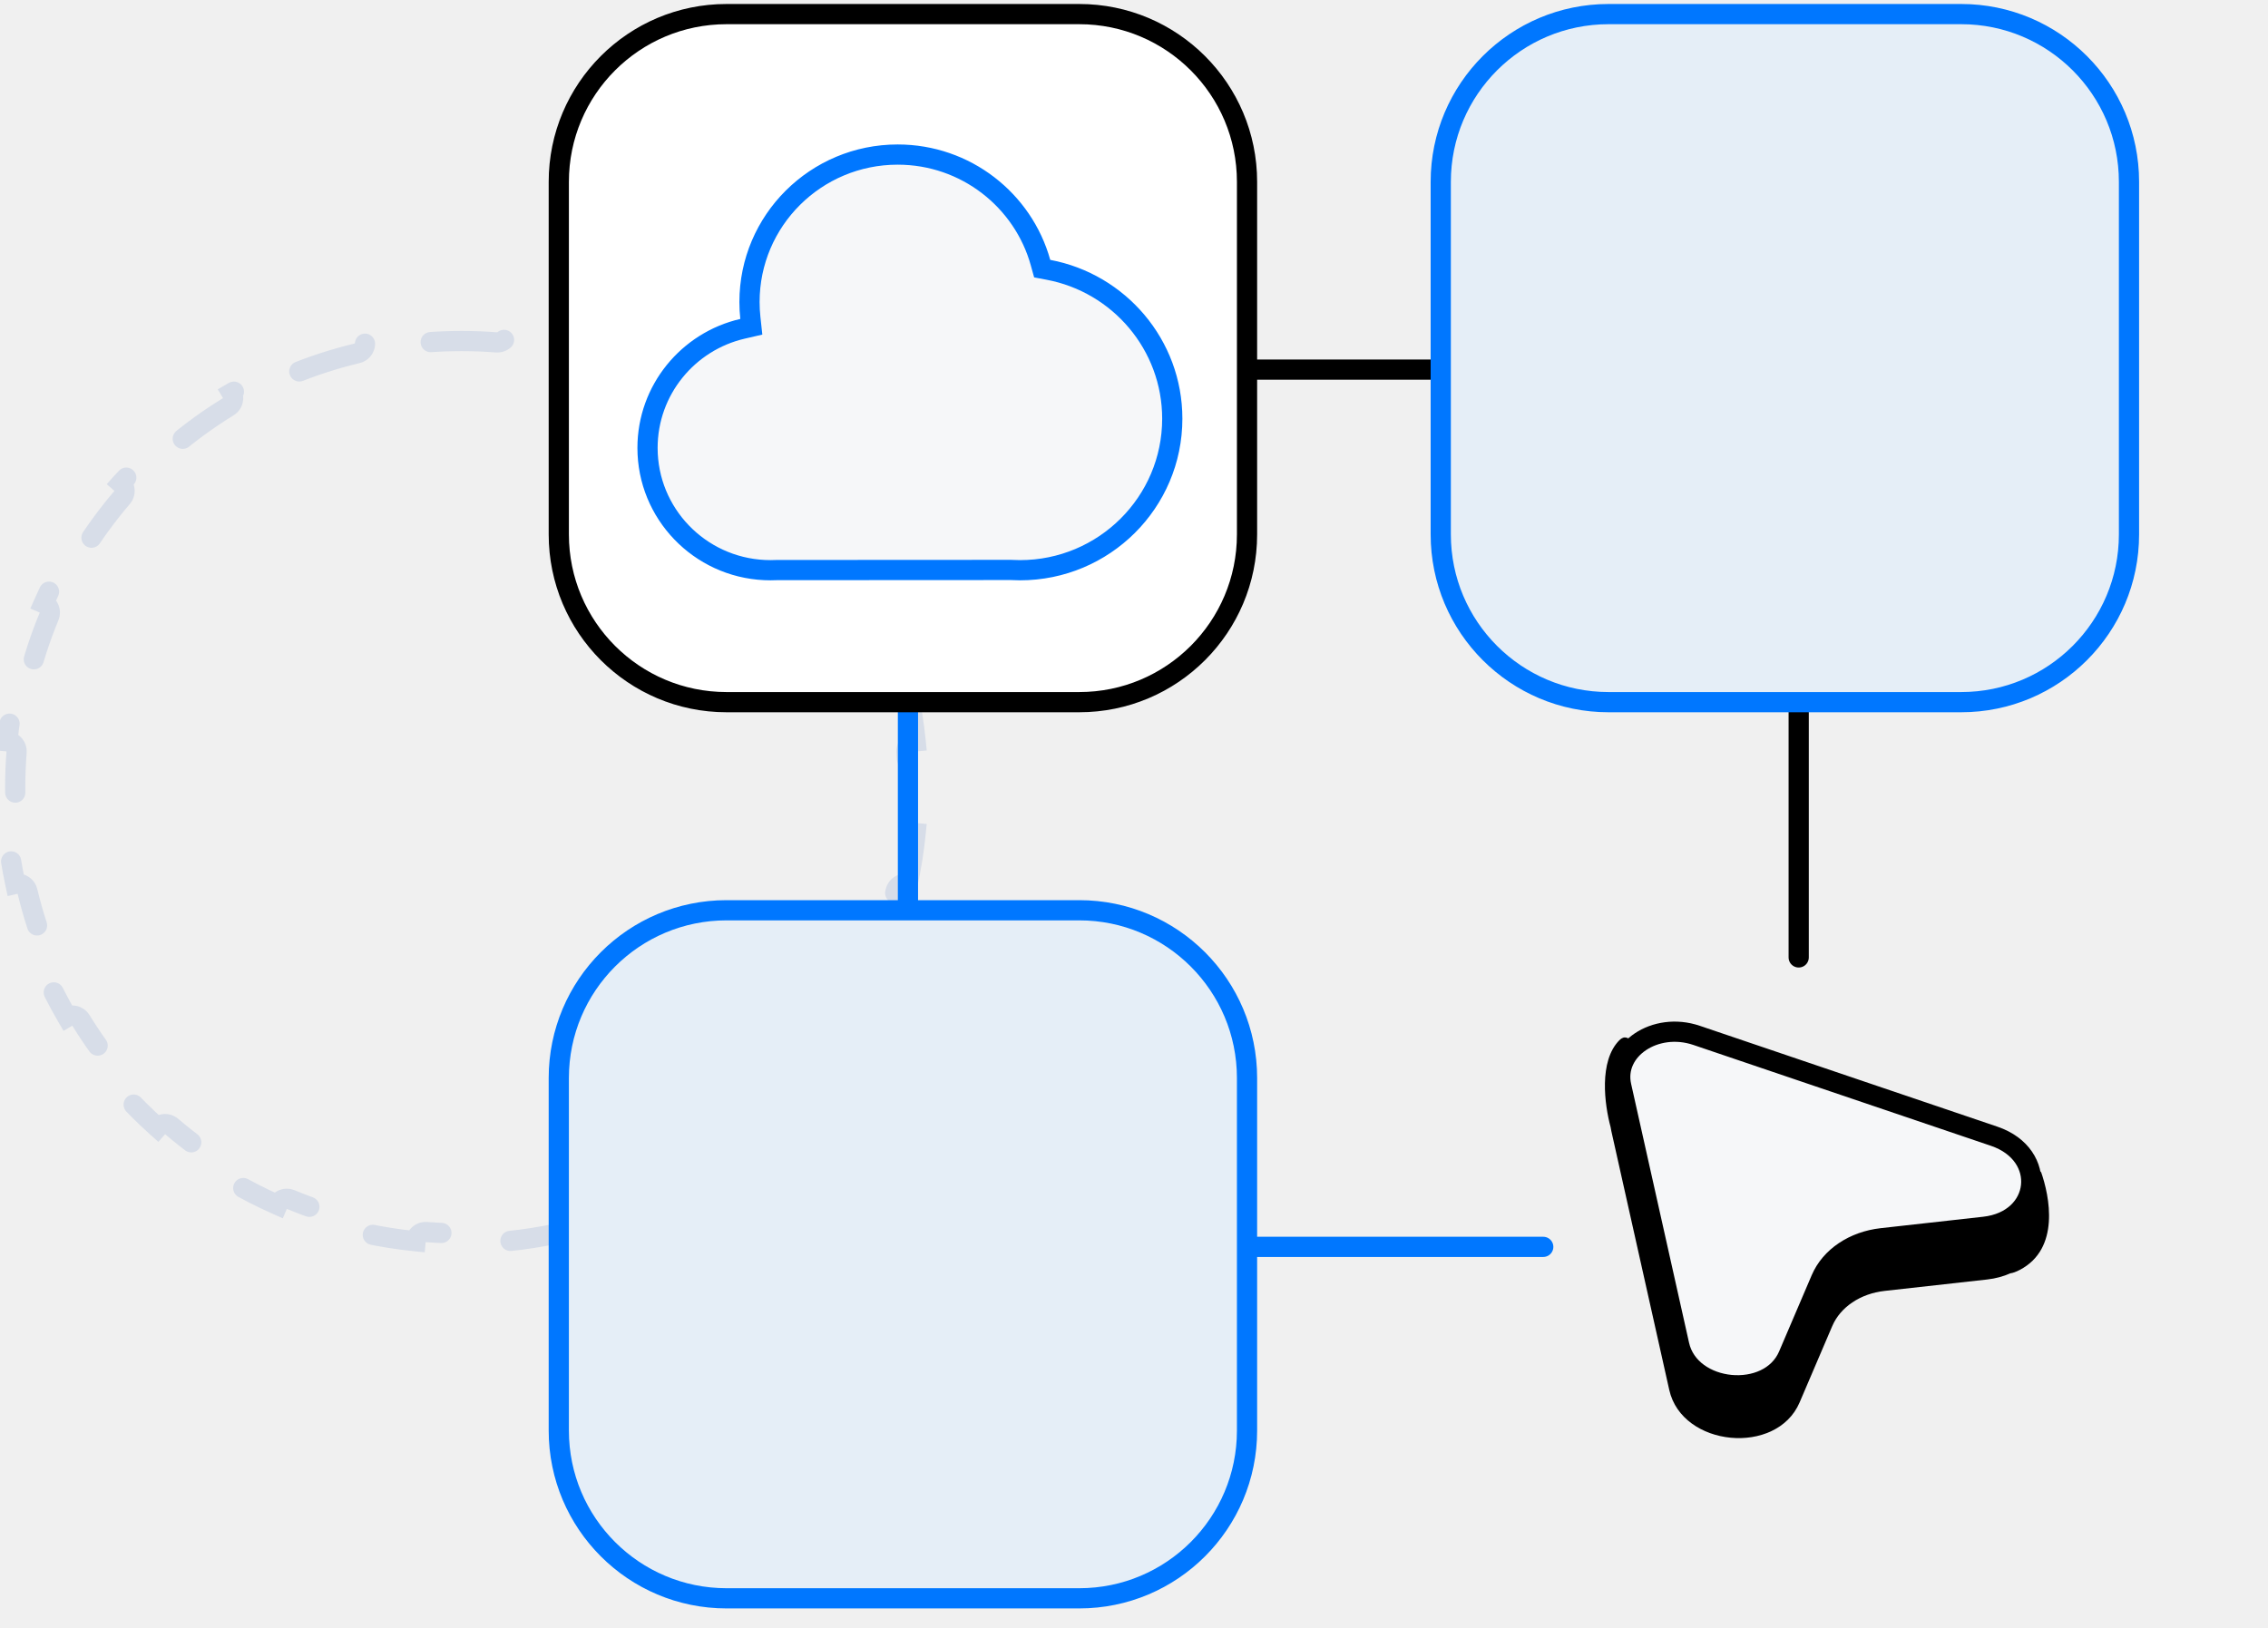
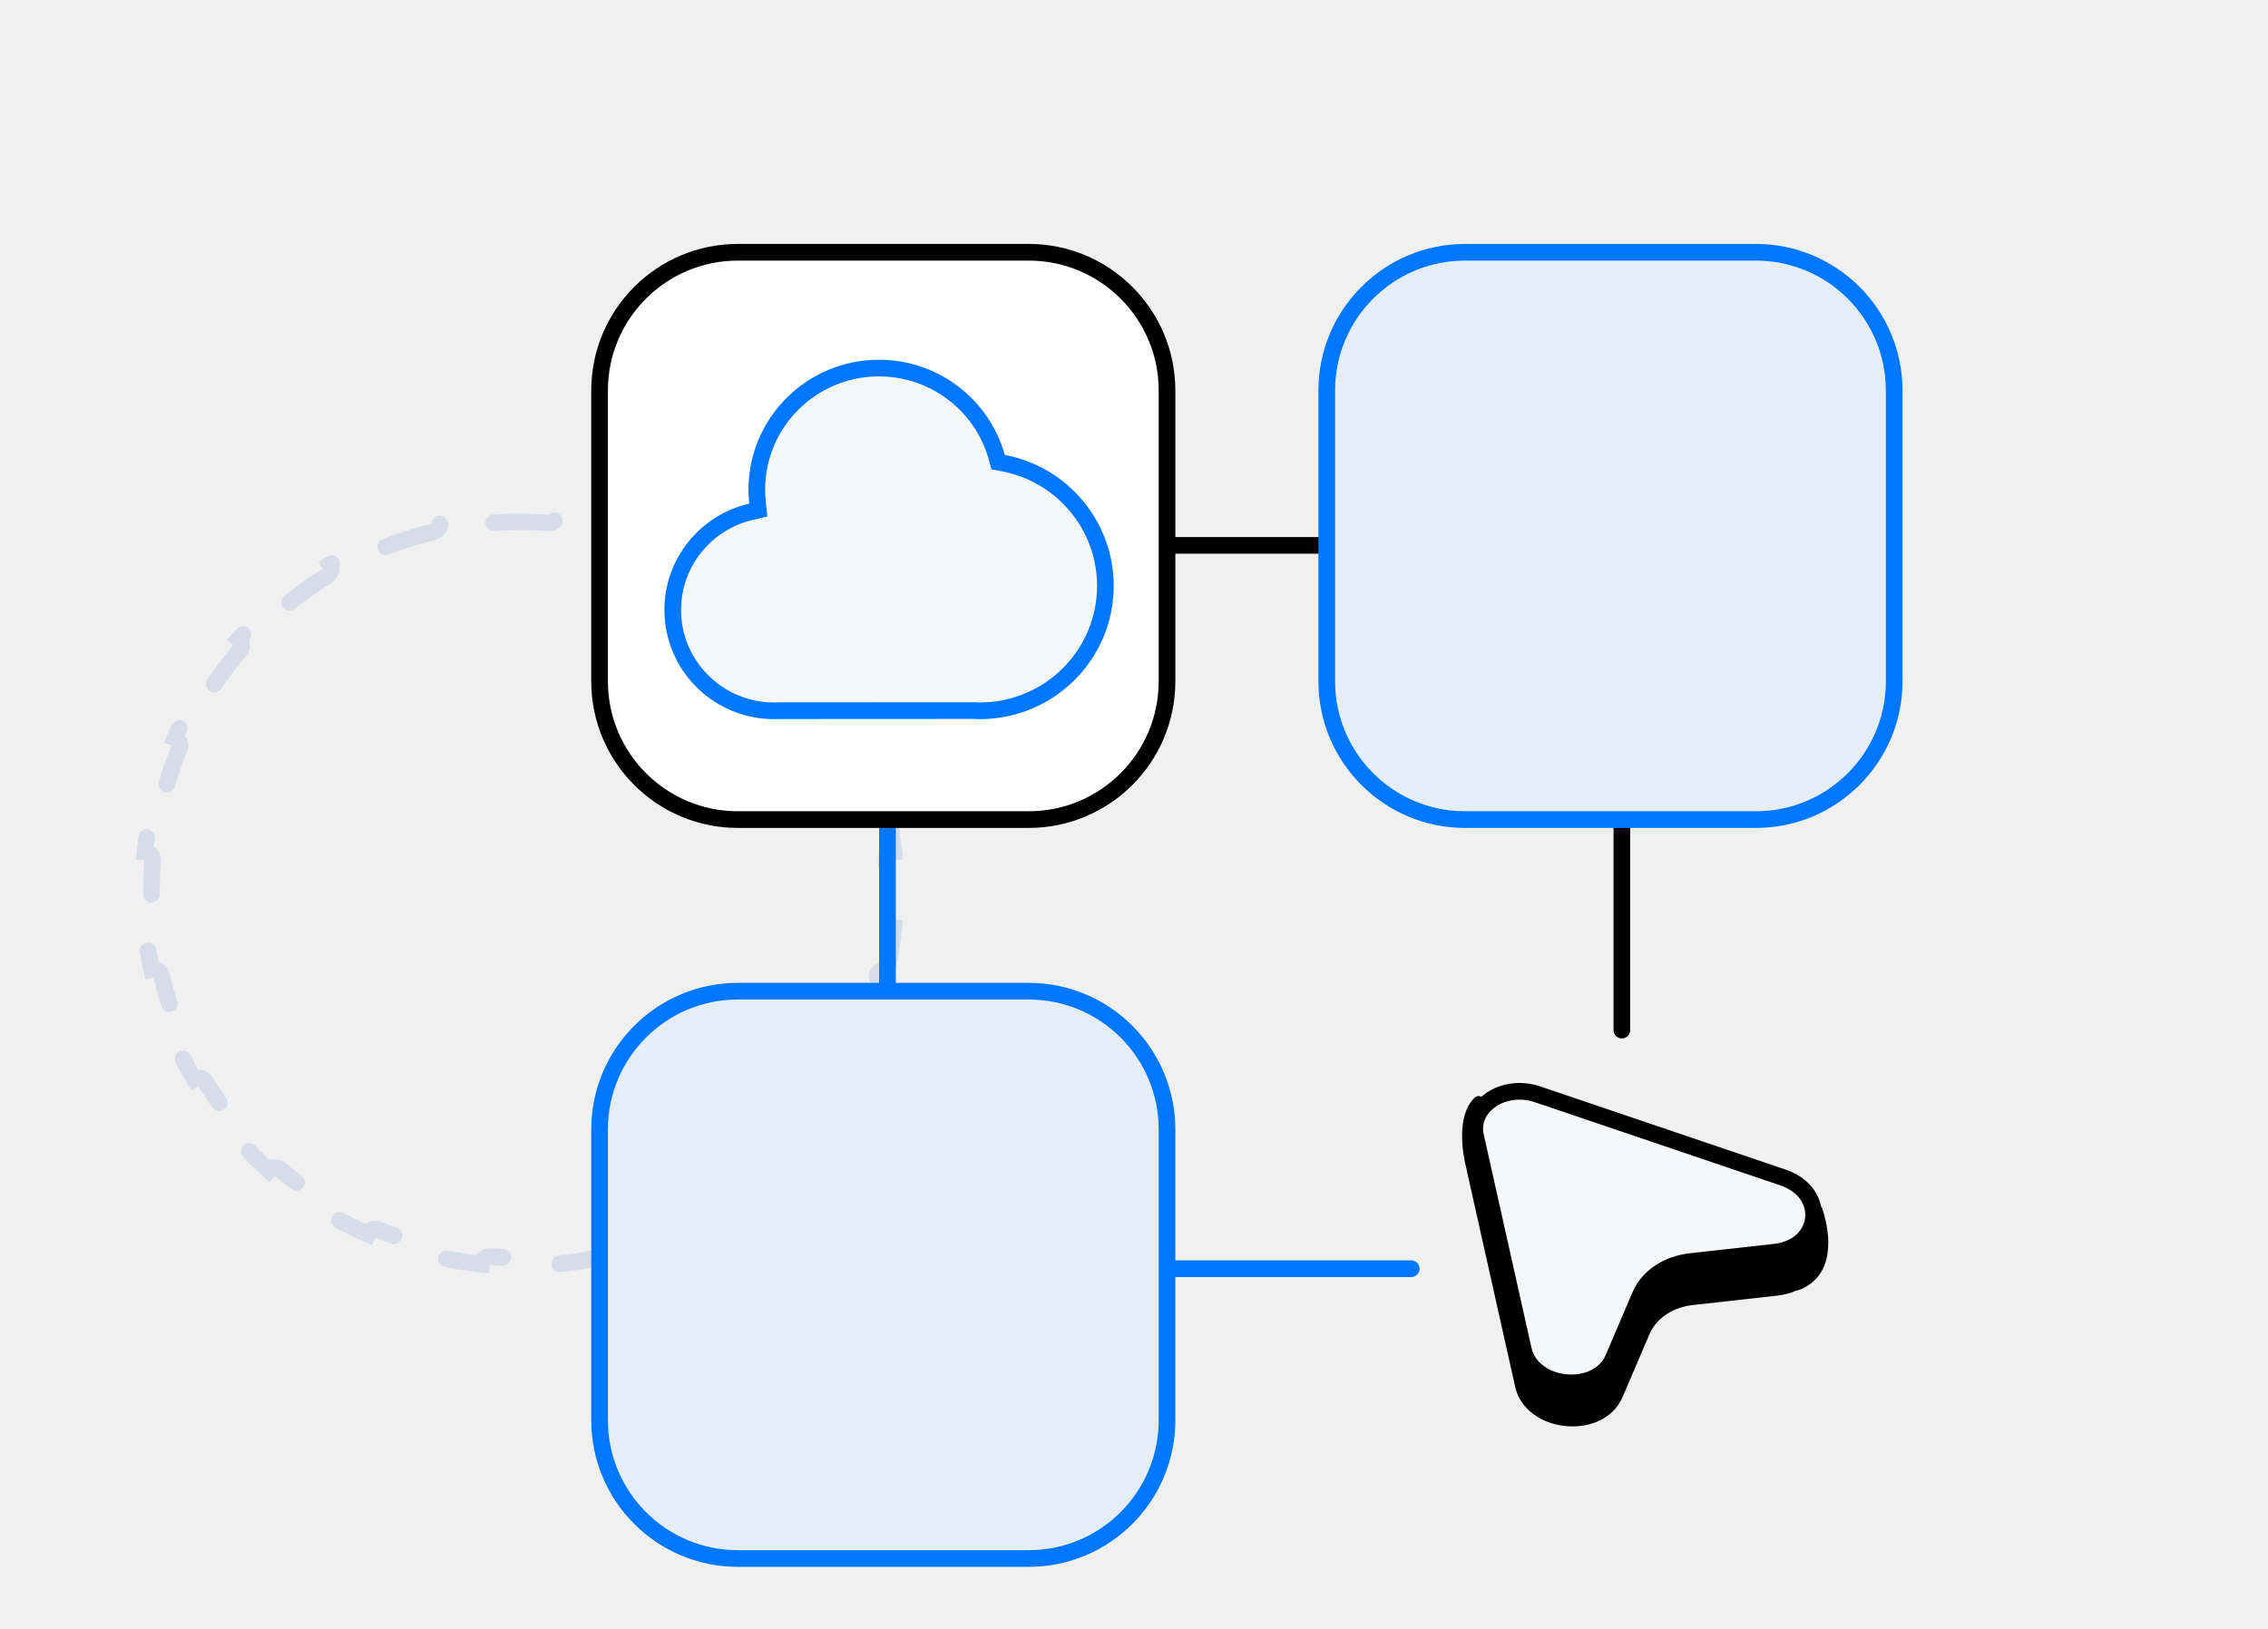
- <svg xmlns="http://www.w3.org/2000/svg" width="202" height="145" viewBox="0 0 202 145" fill="none">
-   <path d="M80.84 61.516C81.159 62.997 81.398 64.507 81.552 66.043C81.061 66.087 80.696 66.517 80.734 67.009C80.814 68.04 80.855 69.081 80.855 70.132C80.855 71.183 80.814 72.225 80.734 73.255C80.696 73.747 81.061 74.178 81.552 74.221C81.398 75.757 81.159 77.267 80.84 78.748C80.36 78.639 79.88 78.936 79.765 79.416C79.276 81.459 78.63 83.441 77.839 85.348C77.65 85.804 77.864 86.326 78.316 86.52C77.697 87.924 77.001 89.286 76.232 90.602C75.81 90.349 75.261 90.482 75.003 90.903C73.911 92.682 72.682 94.368 71.332 95.948C71.011 96.323 71.053 96.886 71.424 97.21C70.405 98.35 69.323 99.432 68.183 100.451C67.859 100.08 67.296 100.038 66.921 100.359C65.341 101.709 63.655 102.938 61.876 104.03C61.455 104.288 61.322 104.837 61.575 105.259C60.26 106.028 58.897 106.724 57.493 107.343C57.299 106.89 56.777 106.677 56.321 106.866C54.414 107.657 52.432 108.303 50.389 108.792C49.909 108.907 49.612 109.387 49.721 109.867C48.24 110.186 46.73 110.425 45.194 110.579C45.151 110.088 44.72 109.723 44.228 109.761C43.198 109.841 42.156 109.882 41.105 109.882C40.054 109.882 39.013 109.841 37.982 109.761C37.49 109.723 37.06 110.088 37.016 110.579C35.48 110.425 33.97 110.186 32.489 109.867C32.599 109.387 32.301 108.907 31.821 108.792C29.778 108.303 27.796 107.657 25.89 106.866C25.434 106.677 24.911 106.89 24.718 107.343C23.313 106.724 21.951 106.028 20.635 105.259C20.889 104.837 20.755 104.288 20.334 104.03C18.555 102.938 16.869 101.709 15.29 100.359C14.915 100.038 14.351 100.08 14.027 100.451C12.887 99.432 11.805 98.35 10.786 97.21C11.157 96.886 11.199 96.323 10.878 95.947C9.528 94.368 8.3 92.682 7.207 90.903C6.949 90.482 6.4 90.349 5.978 90.602C5.21 89.286 4.513 87.924 3.894 86.52C4.347 86.326 4.56 85.804 4.371 85.348C3.581 83.441 2.934 81.459 2.445 79.416C2.33 78.936 1.851 78.639 1.37 78.748C1.051 77.267 0.812 75.757 0.659 74.221C1.149 74.178 1.514 73.747 1.476 73.255C1.396 72.225 1.355 71.183 1.355 70.132C1.355 69.081 1.396 68.04 1.476 67.009C1.514 66.517 1.149 66.087 0.659 66.043C0.812 64.507 1.051 62.997 1.37 61.516C1.851 61.626 2.33 61.328 2.445 60.848C2.934 58.805 3.581 56.823 4.371 54.917C4.56 54.461 4.347 53.938 3.894 53.744C4.513 52.34 5.21 50.978 5.978 49.662C6.4 49.916 6.949 49.782 7.207 49.361C8.3 47.582 9.528 45.896 10.878 44.317C11.199 43.941 11.157 43.378 10.786 43.054C11.805 41.914 12.887 40.832 14.027 39.813C14.351 40.184 14.915 40.226 15.29 39.905C16.869 38.555 18.555 37.327 20.334 36.234C20.755 35.976 20.889 35.427 20.635 35.005C21.951 34.237 23.313 33.54 24.718 32.921C24.911 33.374 25.434 33.587 25.89 33.398C27.796 32.608 29.778 31.961 31.821 31.472C32.301 31.357 32.599 30.878 32.489 30.397C33.97 30.078 35.48 29.839 37.016 29.686C37.06 30.176 37.49 30.541 37.982 30.503C39.013 30.423 40.054 30.382 41.105 30.382C42.156 30.382 43.198 30.423 44.228 30.503C44.72 30.541 45.151 30.176 45.194 29.686C46.73 29.839 48.24 30.078 49.721 30.397C49.612 30.878 49.909 31.357 50.389 31.472C52.432 31.961 54.414 32.608 56.321 33.398C56.777 33.587 57.299 33.374 57.493 32.921C58.897 33.54 60.26 34.237 61.575 35.005C61.322 35.427 61.455 35.976 61.876 36.234C63.655 37.327 65.341 38.555 66.921 39.905C67.296 40.226 67.859 40.184 68.183 39.813C69.323 40.832 70.405 41.914 71.424 43.054C71.053 43.378 71.011 43.941 71.332 44.317C72.682 45.896 73.911 47.582 75.003 49.361C75.261 49.782 75.81 49.916 76.232 49.662C77.001 50.978 77.697 52.34 78.316 53.744C77.864 53.938 77.65 54.461 77.839 54.917C78.63 56.823 79.276 58.805 79.765 60.848C79.88 61.328 80.36 61.626 80.84 61.516Z" stroke="#D7DDE8" stroke-width="1.8" stroke-linecap="round" stroke-dasharray="6.59 6.59" />
-   <path d="M90.076 32.928H149.312" stroke="black" stroke-width="1.8" stroke-linecap="round" />
-   <path d="M111.967 111.081L137.449 111.081" stroke="#0077FF" stroke-width="1.8" stroke-linecap="round" />
-   <path d="M160.201 59.813L160.201 85.295" stroke="black" stroke-width="1.8" stroke-linecap="round" />
-   <path d="M80.867 44.139L80.867 103.374" stroke="#0077FF" stroke-width="1.8" stroke-linecap="round" />
-   <rect x="49.769" y="1.256" width="61.298" height="61.298" rx="14.943" fill="white" />
-   <rect x="49.769" y="1.256" width="61.298" height="61.298" rx="14.943" stroke="black" stroke-width="1.8" stroke-linecap="round" />
-   <path d="M92.673 23.392L92.823 23.932L93.374 24.036C99.659 25.216 104.409 30.709 104.409 37.3C104.409 44.752 98.339 50.8 90.843 50.8C90.585 50.8 90.326 50.791 90.067 50.777L90.041 50.776L90.016 50.776L69.163 50.787L69.144 50.787L69.125 50.788C68.954 50.795 68.782 50.8 68.622 50.8C68.46 50.8 68.299 50.796 68.137 50.788L68.116 50.787H68.099C62.292 50.516 57.672 45.744 57.672 39.905C57.672 34.741 61.284 30.411 66.138 29.291L66.916 29.111L66.83 28.317C66.78 27.853 66.754 27.381 66.754 26.904C66.754 19.654 72.659 13.77 79.952 13.77C86.02 13.77 91.13 17.845 92.673 23.392Z" fill="#F6F7F9" stroke="#0077FF" stroke-width="1.8" />
-   <rect x="49.769" y="81.094" width="61.298" height="61.298" rx="14.943" fill="#E5EEF7" />
-   <rect x="49.769" y="81.094" width="61.298" height="61.298" rx="14.943" stroke="#0077FF" stroke-width="1.8" stroke-linecap="round" />
-   <rect x="128.321" y="1.256" width="61.298" height="61.298" rx="14.943" fill="#E5EEF7" />
-   <rect x="128.321" y="1.256" width="61.298" height="61.298" rx="14.943" stroke="#0077FF" stroke-width="1.8" stroke-linecap="round" />
-   <path fill-rule="evenodd" clip-rule="evenodd" d="M144.236 92.666C142.378 94.527 142.912 98.431 143.449 100.412C143.465 100.525 143.486 100.639 143.512 100.754L148.673 123.826C149.811 128.913 158.238 129.723 160.282 124.94L163.189 118.14C163.913 116.445 165.696 115.246 167.849 115.006L176.969 113.99C177.752 113.902 178.448 113.71 179.052 113.437C179.268 113.412 179.549 113.313 179.905 113.126C183.491 111.244 182.565 106.593 181.767 104.347C181.511 104.962 181.219 105.616 180.918 106.282C180.266 105.477 179.306 104.796 178.023 104.361L151.516 95.373C149.752 94.775 147.973 94.903 146.533 95.521C145.905 93.378 145.107 91.795 144.236 92.666Z" fill="black" />
-   <path d="M144.396 96.746C143.673 93.512 147.424 90.991 151.102 92.238L177.61 101.226C182.458 102.87 181.817 108.725 176.726 109.293L167.607 110.31C165.105 110.589 163.032 111.982 162.191 113.951L159.284 120.752C157.571 124.758 150.511 124.08 149.557 119.818L144.396 96.746Z" fill="#F6F7F9" stroke="black" stroke-width="1.8" />
+ <svg xmlns="http://www.w3.org/2000/svg" width="245" height="176" viewBox="0 0 245 176" fill="none">
+   <path d="M95.84 87.516C96.159 88.997 96.398 90.507 96.552 92.043C96.061 92.087 95.696 92.517 95.734 93.009C95.814 94.04 95.855 95.081 95.855 96.132C95.855 97.183 95.814 98.225 95.734 99.255C95.696 99.747 96.061 100.178 96.552 100.221C96.398 101.757 96.159 103.267 95.84 104.748C95.36 104.639 94.88 104.936 94.765 105.416C94.276 107.459 93.63 109.441 92.839 111.348C92.65 111.804 92.864 112.326 93.316 112.52C92.697 113.924 92.001 115.286 91.232 116.602C90.81 116.349 90.261 116.482 90.003 116.903C88.911 118.682 87.682 120.368 86.332 121.947C86.011 122.323 86.053 122.886 86.424 123.21C85.405 124.35 84.323 125.432 83.183 126.451C82.859 126.08 82.296 126.038 81.921 126.359C80.341 127.709 78.655 128.938 76.876 130.03C76.455 130.288 76.322 130.837 76.575 131.259C75.26 132.028 73.897 132.724 72.493 133.343C72.299 132.89 71.777 132.677 71.321 132.866C69.414 133.657 67.432 134.303 65.389 134.792C64.909 134.907 64.612 135.387 64.721 135.867C63.24 136.186 61.73 136.425 60.194 136.579C60.151 136.088 59.72 135.723 59.228 135.761C58.198 135.841 57.156 135.882 56.105 135.882C55.054 135.882 54.013 135.841 52.982 135.761C52.49 135.723 52.06 136.088 52.016 136.579C50.48 136.425 48.97 136.186 47.489 135.867C47.599 135.387 47.301 134.907 46.821 134.792C44.778 134.303 42.796 133.657 40.89 132.866C40.434 132.677 39.911 132.89 39.718 133.343C38.313 132.724 36.951 132.028 35.635 131.259C35.889 130.837 35.755 130.288 35.334 130.03C33.556 128.938 31.869 127.709 30.29 126.359C29.915 126.038 29.351 126.08 29.027 126.451C27.887 125.432 26.805 124.35 25.786 123.21C26.157 122.886 26.199 122.323 25.878 121.947C24.528 120.368 23.3 118.682 22.207 116.903C21.949 116.482 21.4 116.349 20.978 116.602C20.21 115.286 19.513 113.924 18.894 112.52C19.347 112.326 19.56 111.804 19.371 111.348C18.581 109.441 17.934 107.459 17.445 105.416C17.33 104.936 16.851 104.639 16.37 104.748C16.051 103.267 15.812 101.757 15.659 100.221C16.149 100.178 16.515 99.747 16.476 99.255C16.396 98.225 16.355 97.183 16.355 96.132C16.355 95.081 16.396 94.04 16.476 93.009C16.515 92.517 16.149 92.087 15.659 92.043C15.812 90.507 16.051 88.997 16.37 87.516C16.851 87.626 17.33 87.328 17.445 86.848C17.934 84.805 18.581 82.823 19.371 80.917C19.56 80.461 19.347 79.938 18.894 79.744C19.513 78.34 20.21 76.978 20.978 75.662C21.4 75.915 21.949 75.782 22.207 75.361C23.3 73.582 24.528 71.896 25.878 70.317C26.199 69.942 26.157 69.378 25.786 69.054C26.805 67.914 27.887 66.832 29.027 65.813C29.351 66.184 29.915 66.226 30.29 65.905C31.869 64.555 33.556 63.327 35.334 62.234C35.755 61.976 35.889 61.427 35.635 61.005C36.951 60.237 38.313 59.54 39.718 58.921C39.911 59.374 40.434 59.587 40.89 59.398C42.796 58.608 44.778 57.961 46.821 57.472C47.301 57.357 47.599 56.877 47.489 56.397C48.97 56.078 50.48 55.839 52.016 55.685C52.06 56.176 52.49 56.541 52.982 56.503C54.013 56.423 55.054 56.382 56.105 56.382C57.156 56.382 58.198 56.423 59.228 56.503C59.72 56.541 60.151 56.176 60.194 55.685C61.73 55.839 63.24 56.078 64.721 56.397C64.612 56.877 64.909 57.357 65.389 57.472C67.432 57.961 69.414 58.608 71.321 59.398C71.777 59.587 72.299 59.374 72.493 58.921C73.897 59.54 75.26 60.237 76.575 61.005C76.322 61.427 76.455 61.976 76.876 62.234C78.655 63.327 80.341 64.555 81.921 65.905C82.296 66.226 82.859 66.184 83.183 65.813C84.323 66.832 85.405 67.914 86.424 69.054C86.053 69.378 86.011 69.942 86.332 70.317C87.682 71.896 88.911 73.582 90.003 75.361C90.261 75.782 90.81 75.915 91.232 75.662C92.001 76.978 92.697 78.34 93.316 79.744C92.864 79.938 92.65 80.461 92.839 80.917C93.63 82.823 94.276 84.805 94.765 86.848C94.88 87.328 95.36 87.626 95.84 87.516Z" stroke="#D7DDE8" stroke-width="1.8" stroke-linecap="round" stroke-dasharray="6.59 6.59" />
+   <path d="M105.077 58.928H164.312" stroke="black" stroke-width="1.8" stroke-linecap="round" />
+   <path d="M126.967 137.081L152.449 137.081" stroke="#0077FF" stroke-width="1.8" stroke-linecap="round" />
+   <path d="M175.201 85.814L175.201 111.295" stroke="black" stroke-width="1.8" stroke-linecap="round" />
+   <path d="M95.867 70.139L95.867 129.374" stroke="#0077FF" stroke-width="1.8" stroke-linecap="round" />
+   <rect x="64.769" y="27.256" width="61.298" height="61.298" rx="14.943" fill="white" />
+   <rect x="64.769" y="27.256" width="61.298" height="61.298" rx="14.943" stroke="black" stroke-width="1.8" stroke-linecap="round" />
+   <path d="M107.673 49.392L107.823 49.932L108.374 50.036C114.659 51.216 119.409 56.709 119.409 63.3C119.409 70.752 113.339 76.8 105.843 76.8C105.585 76.8 105.326 76.791 105.067 76.777L105.041 76.776L105.016 76.776L84.163 76.787L84.144 76.787L84.125 76.788C83.954 76.795 83.782 76.8 83.622 76.8C83.46 76.8 83.299 76.796 83.137 76.788L83.116 76.787H83.099C77.292 76.516 72.672 71.744 72.672 65.905C72.672 60.741 76.284 56.411 81.138 55.291L81.916 55.111L81.83 54.317C81.78 53.853 81.754 53.381 81.754 52.904C81.754 45.654 87.659 39.77 94.952 39.77C101.02 39.77 106.13 43.845 107.673 49.392Z" fill="#F6F7F9" stroke="#0077FF" stroke-width="1.8" />
+   <rect x="64.769" y="107.094" width="61.298" height="61.298" rx="14.943" fill="#E5EEF7" />
+   <rect x="64.769" y="107.094" width="61.298" height="61.298" rx="14.943" stroke="#0077FF" stroke-width="1.8" stroke-linecap="round" />
+   <rect x="143.321" y="27.256" width="61.298" height="61.298" rx="14.943" fill="#E5EEF7" />
+   <rect x="143.321" y="27.256" width="61.298" height="61.298" rx="14.943" stroke="#0077FF" stroke-width="1.8" stroke-linecap="round" />
+   <path fill-rule="evenodd" clip-rule="evenodd" d="M159.236 118.666C157.378 120.527 157.912 124.431 158.449 126.412C158.465 126.525 158.486 126.639 158.512 126.754L163.673 149.826C164.811 154.913 173.238 155.723 175.282 150.94L178.189 144.14C178.913 142.445 180.696 141.246 182.849 141.006L191.969 139.99C192.752 139.902 193.448 139.71 194.052 139.437C194.268 139.412 194.549 139.313 194.905 139.126C198.491 137.244 197.565 132.593 196.767 130.347C196.511 130.962 196.219 131.616 195.918 132.282C195.266 131.477 194.306 130.796 193.023 130.361L166.516 121.373C164.752 120.775 162.973 120.903 161.533 121.521C160.905 119.378 160.107 117.795 159.236 118.666Z" fill="black" />
+   <path d="M159.396 122.746C158.673 119.512 162.424 116.991 166.102 118.238L192.61 127.226C197.458 128.87 196.817 134.725 191.726 135.293L182.607 136.31C180.105 136.589 178.032 137.982 177.191 139.951L174.284 146.752C172.571 150.758 165.511 150.08 164.557 145.818L159.396 122.746Z" fill="#F6F7F9" stroke="black" stroke-width="1.8" />
</svg>
